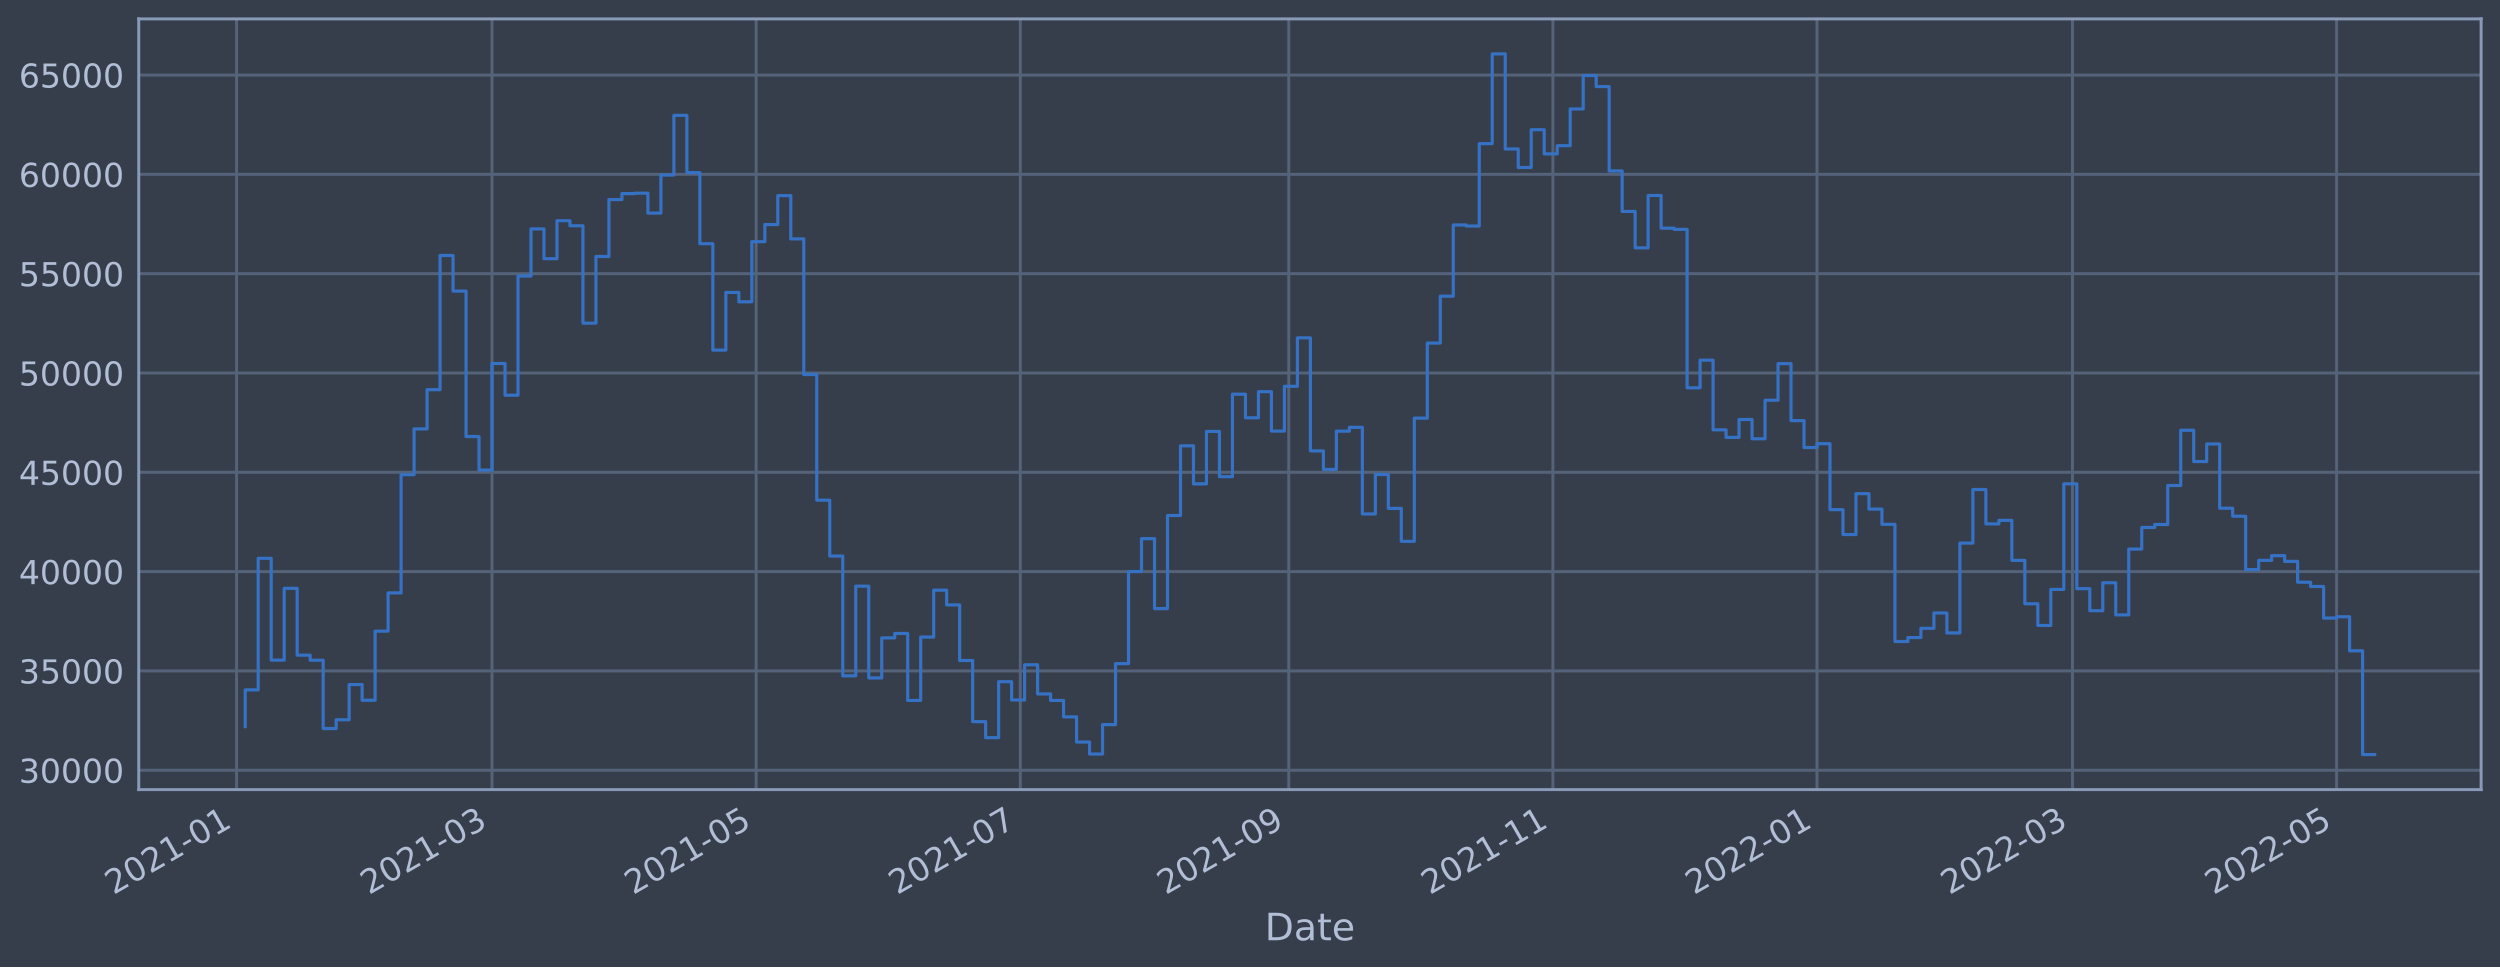
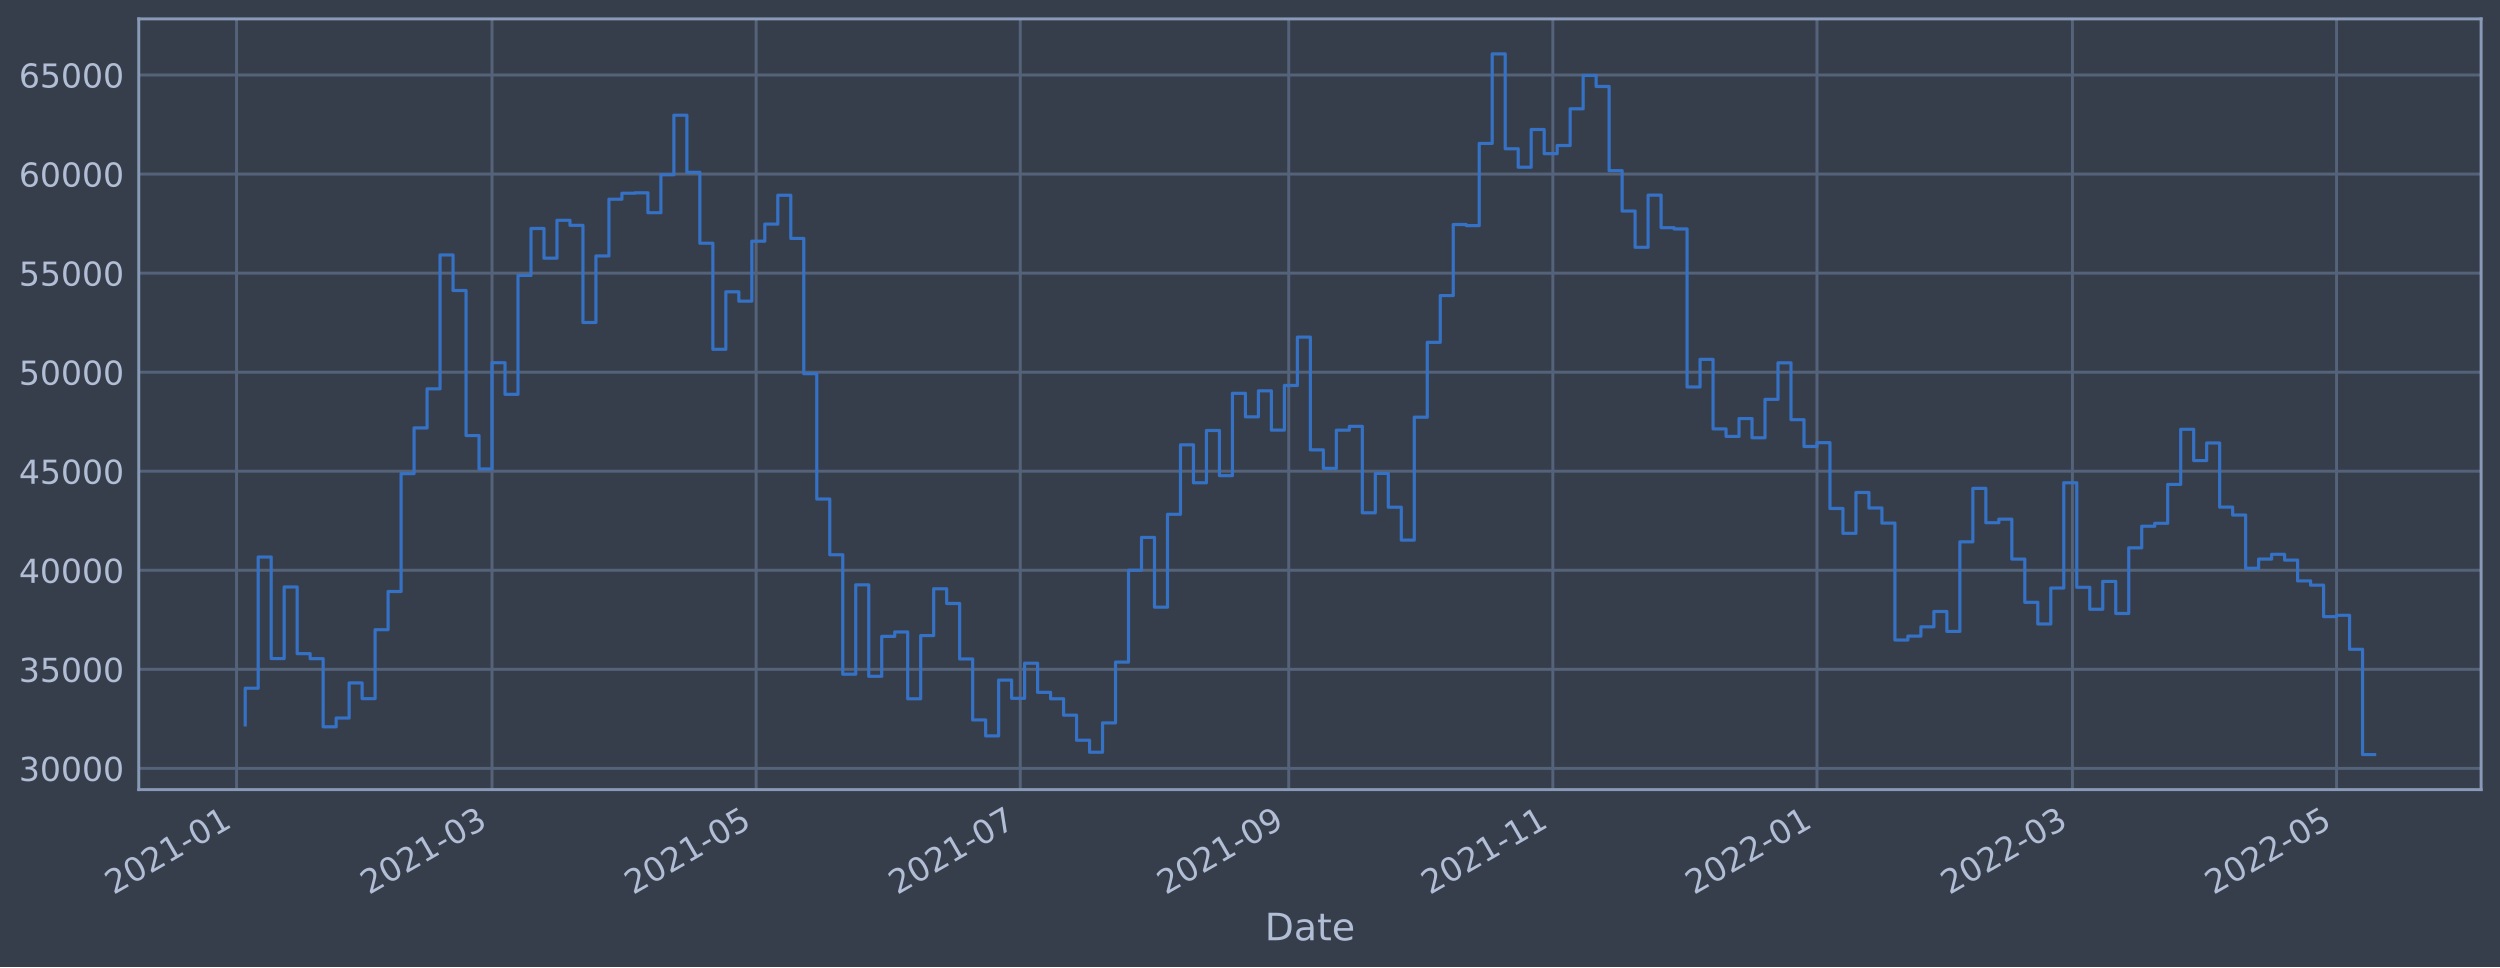
<svg xmlns="http://www.w3.org/2000/svg" xmlns:xlink="http://www.w3.org/1999/xlink" width="952.884pt" height="368.58pt" viewBox="0 0 952.884 368.58" version="1.1">
  <defs>
    <style type="text/css">*{stroke-linejoin: round; stroke-linecap: butt}</style>
  </defs>
  <g id="figure_1">
    <g id="patch_1">
      <path d="M 0 368.58  L 952.884 368.58  L 952.884 0  L 0 0  z " style="fill: #373e4b" />
    </g>
    <g id="axes_1">
      <g id="patch_2">
        <path d="M 52.884 300.96  L 945.684 300.96  L 945.684 7.2  L 52.884 7.2  z " style="fill: #373e4b" />
      </g>
      <g id="matplotlib.axis_1">
        <g id="xtick_1">
          <g id="line2d_1">
-             <path d="M 90.165 300.96  L 90.165 7.2  " clip-path="url(#pf204c4d638)" style="fill: none; stroke: #546379; stroke-width: 1.12; stroke-linecap: square" />
+             <path d="M 90.165 300.96  L 90.165 7.2  " clip-path="url(#p620256f75c)" style="fill: none; stroke: #546379; stroke-width: 1.12; stroke-linecap: square" />
          </g>
          <g id="line2d_2" />
          <g id="text_1">
-             <g style="fill: #b1bed6" transform="translate(43.26152 341.1745)rotate(-30)scale(0.126 -0.126)">
+             <g style="fill: #b1bed6" transform="translate(43.26158 341.1745)rotate(-30)scale(0.126 -0.126)">
              <defs>
                <path id="DejaVuSans-32" d="M 1228 531  L 3431 531  L 3431 0  L 469 0  L 469 531  Q 828 903 1448 1529  Q 2069 2156 2228 2338  Q 2531 2678 2651 2914  Q 2772 3150 2772 3378  Q 2772 3750 2511 3984  Q 2250 4219 1831 4219  Q 1534 4219 1204 4116  Q 875 4013 500 3803  L 500 4441  Q 881 4594 1212 4672  Q 1544 4750 1819 4750  Q 2544 4750 2975 4387  Q 3406 4025 3406 3419  Q 3406 3131 3298 2873  Q 3191 2616 2906 2266  Q 2828 2175 2409 1742  Q 1991 1309 1228 531  z " transform="scale(0.015625)" />
                <path id="DejaVuSans-30" d="M 2034 4250  Q 1547 4250 1301 3770  Q 1056 3291 1056 2328  Q 1056 1369 1301 889  Q 1547 409 2034 409  Q 2525 409 2770 889  Q 3016 1369 3016 2328  Q 3016 3291 2770 3770  Q 2525 4250 2034 4250  z M 2034 4750  Q 2819 4750 3233 4129  Q 3647 3509 3647 2328  Q 3647 1150 3233 529  Q 2819 -91 2034 -91  Q 1250 -91 836 529  Q 422 1150 422 2328  Q 422 3509 836 4129  Q 1250 4750 2034 4750  z " transform="scale(0.015625)" />
                <path id="DejaVuSans-31" d="M 794 531  L 1825 531  L 1825 4091  L 703 3866  L 703 4441  L 1819 4666  L 2450 4666  L 2450 531  L 3481 531  L 3481 0  L 794 0  L 794 531  z " transform="scale(0.015625)" />
                <path id="DejaVuSans-2d" d="M 313 2009  L 1997 2009  L 1997 1497  L 313 1497  L 313 2009  z " transform="scale(0.015625)" />
              </defs>
              <use xlink:href="#DejaVuSans-32" />
              <use xlink:href="#DejaVuSans-30" x="63.623" />
              <use xlink:href="#DejaVuSans-32" x="127.246" />
              <use xlink:href="#DejaVuSans-31" x="190.869" />
              <use xlink:href="#DejaVuSans-2d" x="254.492" />
              <use xlink:href="#DejaVuSans-30" x="290.576" />
              <use xlink:href="#DejaVuSans-31" x="354.199" />
            </g>
          </g>
        </g>
        <g id="xtick_2">
          <g id="line2d_3">
-             <path d="M 187.538 300.96  L 187.538 7.2  " clip-path="url(#pf204c4d638)" style="fill: none; stroke: #546379; stroke-width: 1.12; stroke-linecap: square" />
+             <path d="M 187.536 300.96  L 187.536 7.2  " clip-path="url(#p620256f75c)" style="fill: none; stroke: #546379; stroke-width: 1.12; stroke-linecap: square" />
          </g>
          <g id="line2d_4" />
          <g id="text_2">
-             <g style="fill: #b1bed6" transform="translate(140.6344 341.1745)rotate(-30)scale(0.126 -0.126)">
+             <g style="fill: #b1bed6" transform="translate(140.6326 341.1745)rotate(-30)scale(0.126 -0.126)">
              <defs>
                <path id="DejaVuSans-33" d="M 2597 2516  Q 3050 2419 3304 2112  Q 3559 1806 3559 1356  Q 3559 666 3084 287  Q 2609 -91 1734 -91  Q 1441 -91 1130 -33  Q 819 25 488 141  L 488 750  Q 750 597 1062 519  Q 1375 441 1716 441  Q 2309 441 2620 675  Q 2931 909 2931 1356  Q 2931 1769 2642 2001  Q 2353 2234 1838 2234  L 1294 2234  L 1294 2753  L 1863 2753  Q 2328 2753 2575 2939  Q 2822 3125 2822 3475  Q 2822 3834 2567 4026  Q 2313 4219 1838 4219  Q 1578 4219 1281 4162  Q 984 4106 628 3988  L 628 4550  Q 988 4650 1302 4700  Q 1616 4750 1894 4750  Q 2613 4750 3031 4423  Q 3450 4097 3450 3541  Q 3450 3153 3228 2886  Q 3006 2619 2597 2516  z " transform="scale(0.015625)" />
              </defs>
              <use xlink:href="#DejaVuSans-32" />
              <use xlink:href="#DejaVuSans-30" x="63.623" />
              <use xlink:href="#DejaVuSans-32" x="127.246" />
              <use xlink:href="#DejaVuSans-31" x="190.869" />
              <use xlink:href="#DejaVuSans-2d" x="254.492" />
              <use xlink:href="#DejaVuSans-30" x="290.576" />
              <use xlink:href="#DejaVuSans-33" x="354.199" />
            </g>
          </g>
        </g>
        <g id="xtick_3">
          <g id="line2d_5">
-             <path d="M 288.211 300.96  L 288.211 7.2  " clip-path="url(#pf204c4d638)" style="fill: none; stroke: #546379; stroke-width: 1.12; stroke-linecap: square" />
+             <path d="M 288.208 300.96  L 288.208 7.2  " clip-path="url(#p620256f75c)" style="fill: none; stroke: #546379; stroke-width: 1.12; stroke-linecap: square" />
          </g>
          <g id="line2d_6" />
          <g id="text_3">
-             <g style="fill: #b1bed6" transform="translate(241.308 341.1745)rotate(-30)scale(0.126 -0.126)">
+             <g style="fill: #b1bed6" transform="translate(241.3044 341.1745)rotate(-30)scale(0.126 -0.126)">
              <defs>
                <path id="DejaVuSans-35" d="M 691 4666  L 3169 4666  L 3169 4134  L 1269 4134  L 1269 2991  Q 1406 3038 1543 3061  Q 1681 3084 1819 3084  Q 2600 3084 3056 2656  Q 3513 2228 3513 1497  Q 3513 744 3044 326  Q 2575 -91 1722 -91  Q 1428 -91 1123 -41  Q 819 9 494 109  L 494 744  Q 775 591 1075 516  Q 1375 441 1709 441  Q 2250 441 2565 725  Q 2881 1009 2881 1497  Q 2881 1984 2565 2268  Q 2250 2553 1709 2553  Q 1456 2553 1204 2497  Q 953 2441 691 2322  L 691 4666  z " transform="scale(0.015625)" />
              </defs>
              <use xlink:href="#DejaVuSans-32" />
              <use xlink:href="#DejaVuSans-30" x="63.623" />
              <use xlink:href="#DejaVuSans-32" x="127.246" />
              <use xlink:href="#DejaVuSans-31" x="190.869" />
              <use xlink:href="#DejaVuSans-2d" x="254.492" />
              <use xlink:href="#DejaVuSans-30" x="290.576" />
              <use xlink:href="#DejaVuSans-35" x="354.199" />
            </g>
          </g>
        </g>
        <g id="xtick_4">
          <g id="line2d_7">
-             <path d="M 388.885 300.96  L 388.885 7.2  " clip-path="url(#pf204c4d638)" style="fill: none; stroke: #546379; stroke-width: 1.12; stroke-linecap: square" />
+             <path d="M 388.879 300.96  L 388.879 7.2  " clip-path="url(#p620256f75c)" style="fill: none; stroke: #546379; stroke-width: 1.12; stroke-linecap: square" />
          </g>
          <g id="line2d_8" />
          <g id="text_4">
-             <g style="fill: #b1bed6" transform="translate(341.9816 341.1745)rotate(-30)scale(0.126 -0.126)">
+             <g style="fill: #b1bed6" transform="translate(341.9762 341.1745)rotate(-30)scale(0.126 -0.126)">
              <defs>
                <path id="DejaVuSans-37" d="M 525 4666  L 3525 4666  L 3525 4397  L 1831 0  L 1172 0  L 2766 4134  L 525 4134  L 525 4666  z " transform="scale(0.015625)" />
              </defs>
              <use xlink:href="#DejaVuSans-32" />
              <use xlink:href="#DejaVuSans-30" x="63.623" />
              <use xlink:href="#DejaVuSans-32" x="127.246" />
              <use xlink:href="#DejaVuSans-31" x="190.869" />
              <use xlink:href="#DejaVuSans-2d" x="254.492" />
              <use xlink:href="#DejaVuSans-30" x="290.576" />
              <use xlink:href="#DejaVuSans-37" x="354.199" />
            </g>
          </g>
        </g>
        <g id="xtick_5">
          <g id="line2d_9">
-             <path d="M 491.209 300.96  L 491.209 7.2  " clip-path="url(#pf204c4d638)" style="fill: none; stroke: #546379; stroke-width: 1.12; stroke-linecap: square" />
+             <path d="M 491.202 300.96  L 491.202 7.2  " clip-path="url(#p620256f75c)" style="fill: none; stroke: #546379; stroke-width: 1.12; stroke-linecap: square" />
          </g>
          <g id="line2d_10" />
          <g id="text_5">
-             <g style="fill: #b1bed6" transform="translate(444.3056 341.1745)rotate(-30)scale(0.126 -0.126)">
+             <g style="fill: #b1bed6" transform="translate(444.2983 341.1745)rotate(-30)scale(0.126 -0.126)">
              <defs>
                <path id="DejaVuSans-39" d="M 703 97  L 703 672  Q 941 559 1184 500  Q 1428 441 1663 441  Q 2288 441 2617 861  Q 2947 1281 2994 2138  Q 2813 1869 2534 1725  Q 2256 1581 1919 1581  Q 1219 1581 811 2004  Q 403 2428 403 3163  Q 403 3881 828 4315  Q 1253 4750 1959 4750  Q 2769 4750 3195 4129  Q 3622 3509 3622 2328  Q 3622 1225 3098 567  Q 2575 -91 1691 -91  Q 1453 -91 1209 -44  Q 966 3 703 97  z M 1959 2075  Q 2384 2075 2632 2365  Q 2881 2656 2881 3163  Q 2881 3666 2632 3958  Q 2384 4250 1959 4250  Q 1534 4250 1286 3958  Q 1038 3666 1038 3163  Q 1038 2656 1286 2365  Q 1534 2075 1959 2075  z " transform="scale(0.015625)" />
              </defs>
              <use xlink:href="#DejaVuSans-32" />
              <use xlink:href="#DejaVuSans-30" x="63.623" />
              <use xlink:href="#DejaVuSans-32" x="127.246" />
              <use xlink:href="#DejaVuSans-31" x="190.869" />
              <use xlink:href="#DejaVuSans-2d" x="254.492" />
              <use xlink:href="#DejaVuSans-30" x="290.576" />
              <use xlink:href="#DejaVuSans-39" x="354.199" />
            </g>
          </g>
        </g>
        <g id="xtick_6">
          <g id="line2d_11">
-             <path d="M 591.883 300.96  L 591.883 7.2  " clip-path="url(#pf204c4d638)" style="fill: none; stroke: #546379; stroke-width: 1.12; stroke-linecap: square" />
+             <path d="M 591.873 300.96  L 591.873 7.2  " clip-path="url(#p620256f75c)" style="fill: none; stroke: #546379; stroke-width: 1.12; stroke-linecap: square" />
          </g>
          <g id="line2d_12" />
          <g id="text_6">
-             <g style="fill: #b1bed6" transform="translate(544.9792 341.1745)rotate(-30)scale(0.126 -0.126)">
+             <g style="fill: #b1bed6" transform="translate(544.9701 341.1745)rotate(-30)scale(0.126 -0.126)">
              <use xlink:href="#DejaVuSans-32" />
              <use xlink:href="#DejaVuSans-30" x="63.623" />
              <use xlink:href="#DejaVuSans-32" x="127.246" />
              <use xlink:href="#DejaVuSans-31" x="190.869" />
              <use xlink:href="#DejaVuSans-2d" x="254.492" />
              <use xlink:href="#DejaVuSans-31" x="290.576" />
              <use xlink:href="#DejaVuSans-31" x="354.199" />
            </g>
          </g>
        </g>
        <g id="xtick_7">
          <g id="line2d_13">
-             <path d="M 692.556 300.96  L 692.556 7.2  " clip-path="url(#pf204c4d638)" style="fill: none; stroke: #546379; stroke-width: 1.12; stroke-linecap: square" />
+             <path d="M 692.545 300.96  L 692.545 7.2  " clip-path="url(#p620256f75c)" style="fill: none; stroke: #546379; stroke-width: 1.12; stroke-linecap: square" />
          </g>
          <g id="line2d_14" />
          <g id="text_7">
-             <g style="fill: #b1bed6" transform="translate(645.6529 341.1745)rotate(-30)scale(0.126 -0.126)">
+             <g style="fill: #b1bed6" transform="translate(645.6419 341.1745)rotate(-30)scale(0.126 -0.126)">
              <use xlink:href="#DejaVuSans-32" />
              <use xlink:href="#DejaVuSans-30" x="63.623" />
              <use xlink:href="#DejaVuSans-32" x="127.246" />
              <use xlink:href="#DejaVuSans-32" x="190.869" />
              <use xlink:href="#DejaVuSans-2d" x="254.492" />
              <use xlink:href="#DejaVuSans-30" x="290.576" />
              <use xlink:href="#DejaVuSans-31" x="354.199" />
            </g>
          </g>
        </g>
        <g id="xtick_8">
          <g id="line2d_15">
-             <path d="M 789.929 300.96  L 789.929 7.2  " clip-path="url(#pf204c4d638)" style="fill: none; stroke: #546379; stroke-width: 1.12; stroke-linecap: square" />
+             <path d="M 789.916 300.96  L 789.916 7.2  " clip-path="url(#p620256f75c)" style="fill: none; stroke: #546379; stroke-width: 1.12; stroke-linecap: square" />
          </g>
          <g id="line2d_16" />
          <g id="text_8">
-             <g style="fill: #b1bed6" transform="translate(743.0257 341.1745)rotate(-30)scale(0.126 -0.126)">
+             <g style="fill: #b1bed6" transform="translate(743.0129 341.1745)rotate(-30)scale(0.126 -0.126)">
              <use xlink:href="#DejaVuSans-32" />
              <use xlink:href="#DejaVuSans-30" x="63.623" />
              <use xlink:href="#DejaVuSans-32" x="127.246" />
              <use xlink:href="#DejaVuSans-32" x="190.869" />
              <use xlink:href="#DejaVuSans-2d" x="254.492" />
              <use xlink:href="#DejaVuSans-30" x="290.576" />
              <use xlink:href="#DejaVuSans-33" x="354.199" />
            </g>
          </g>
        </g>
        <g id="xtick_9">
          <g id="line2d_17">
-             <path d="M 890.603 300.96  L 890.603 7.2  " clip-path="url(#pf204c4d638)" style="fill: none; stroke: #546379; stroke-width: 1.12; stroke-linecap: square" />
+             <path d="M 890.588 300.96  L 890.588 7.2  " clip-path="url(#p620256f75c)" style="fill: none; stroke: #546379; stroke-width: 1.12; stroke-linecap: square" />
          </g>
          <g id="line2d_18" />
          <g id="text_9">
-             <g style="fill: #b1bed6" transform="translate(843.6993 341.1745)rotate(-30)scale(0.126 -0.126)">
+             <g style="fill: #b1bed6" transform="translate(843.6847 341.1745)rotate(-30)scale(0.126 -0.126)">
              <use xlink:href="#DejaVuSans-32" />
              <use xlink:href="#DejaVuSans-30" x="63.623" />
              <use xlink:href="#DejaVuSans-32" x="127.246" />
              <use xlink:href="#DejaVuSans-32" x="190.869" />
              <use xlink:href="#DejaVuSans-2d" x="254.492" />
              <use xlink:href="#DejaVuSans-30" x="290.576" />
              <use xlink:href="#DejaVuSans-35" x="354.199" />
            </g>
          </g>
        </g>
        <g id="text_10">
          <g style="fill: #b1bed6" transform="translate(482.0746 358.3856)scale(0.144 -0.144)">
            <defs>
              <path id="DejaVuSans-44" d="M 1259 4147  L 1259 519  L 2022 519  Q 2988 519 3436 956  Q 3884 1394 3884 2338  Q 3884 3275 3436 3711  Q 2988 4147 2022 4147  L 1259 4147  z M 628 4666  L 1925 4666  Q 3281 4666 3915 4102  Q 4550 3538 4550 2338  Q 4550 1131 3912 565  Q 3275 0 1925 0  L 628 0  L 628 4666  z " transform="scale(0.015625)" />
              <path id="DejaVuSans-61" d="M 2194 1759  Q 1497 1759 1228 1600  Q 959 1441 959 1056  Q 959 750 1161 570  Q 1363 391 1709 391  Q 2188 391 2477 730  Q 2766 1069 2766 1631  L 2766 1759  L 2194 1759  z M 3341 1997  L 3341 0  L 2766 0  L 2766 531  Q 2569 213 2275 61  Q 1981 -91 1556 -91  Q 1019 -91 701 211  Q 384 513 384 1019  Q 384 1609 779 1909  Q 1175 2209 1959 2209  L 2766 2209  L 2766 2266  Q 2766 2663 2505 2880  Q 2244 3097 1772 3097  Q 1472 3097 1187 3025  Q 903 2953 641 2809  L 641 3341  Q 956 3463 1253 3523  Q 1550 3584 1831 3584  Q 2591 3584 2966 3190  Q 3341 2797 3341 1997  z " transform="scale(0.015625)" />
              <path id="DejaVuSans-74" d="M 1172 4494  L 1172 3500  L 2356 3500  L 2356 3053  L 1172 3053  L 1172 1153  Q 1172 725 1289 603  Q 1406 481 1766 481  L 2356 481  L 2356 0  L 1766 0  Q 1100 0 847 248  Q 594 497 594 1153  L 594 3053  L 172 3053  L 172 3500  L 594 3500  L 594 4494  L 1172 4494  z " transform="scale(0.015625)" />
              <path id="DejaVuSans-65" d="M 3597 1894  L 3597 1613  L 953 1613  Q 991 1019 1311 708  Q 1631 397 2203 397  Q 2534 397 2845 478  Q 3156 559 3463 722  L 3463 178  Q 3153 47 2828 -22  Q 2503 -91 2169 -91  Q 1331 -91 842 396  Q 353 884 353 1716  Q 353 2575 817 3079  Q 1281 3584 2069 3584  Q 2775 3584 3186 3129  Q 3597 2675 3597 1894  z M 3022 2063  Q 3016 2534 2758 2815  Q 2500 3097 2075 3097  Q 1594 3097 1305 2825  Q 1016 2553 972 2059  L 3022 2063  z " transform="scale(0.015625)" />
            </defs>
            <use xlink:href="#DejaVuSans-44" />
            <use xlink:href="#DejaVuSans-61" x="77.002" />
            <use xlink:href="#DejaVuSans-74" x="138.281" />
            <use xlink:href="#DejaVuSans-65" x="177.49" />
          </g>
        </g>
      </g>
      <g id="matplotlib.axis_2">
        <g id="ytick_1">
          <g id="line2d_19">
-             <path d="M 52.884 293.58  L 945.684 293.58  " clip-path="url(#pf204c4d638)" style="fill: none; stroke: #546379; stroke-width: 1.12; stroke-linecap: square" />
+             <path d="M 52.884 292.88  L 945.684 292.88  " clip-path="url(#p620256f75c)" style="fill: none; stroke: #546379; stroke-width: 1.12; stroke-linecap: square" />
          </g>
          <g id="line2d_20" />
          <g id="text_11">
-             <g style="fill: #b1bed6" transform="translate(7.2 298.3668)scale(0.126 -0.126)">
+             <g style="fill: #b1bed6" transform="translate(7.2 297.6668)scale(0.126 -0.126)">
              <use xlink:href="#DejaVuSans-33" />
              <use xlink:href="#DejaVuSans-30" x="63.623" />
              <use xlink:href="#DejaVuSans-30" x="127.246" />
              <use xlink:href="#DejaVuSans-30" x="190.869" />
              <use xlink:href="#DejaVuSans-30" x="254.492" />
            </g>
          </g>
        </g>
        <g id="ytick_2">
          <g id="line2d_21">
-             <path d="M 52.884 255.726  L 945.684 255.726  " clip-path="url(#pf204c4d638)" style="fill: none; stroke: #546379; stroke-width: 1.12; stroke-linecap: square" />
+             <path d="M 52.884 255.123  L 945.684 255.123  " clip-path="url(#p620256f75c)" style="fill: none; stroke: #546379; stroke-width: 1.12; stroke-linecap: square" />
          </g>
          <g id="line2d_22" />
          <g id="text_12">
-             <g style="fill: #b1bed6" transform="translate(7.2 260.5132)scale(0.126 -0.126)">
+             <g style="fill: #b1bed6" transform="translate(7.2 259.9103)scale(0.126 -0.126)">
              <use xlink:href="#DejaVuSans-33" />
              <use xlink:href="#DejaVuSans-35" x="63.623" />
              <use xlink:href="#DejaVuSans-30" x="127.246" />
              <use xlink:href="#DejaVuSans-30" x="190.869" />
              <use xlink:href="#DejaVuSans-30" x="254.492" />
            </g>
          </g>
        </g>
        <g id="ytick_3">
          <g id="line2d_23">
-             <path d="M 52.884 217.873  L 945.684 217.873  " clip-path="url(#pf204c4d638)" style="fill: none; stroke: #546379; stroke-width: 1.12; stroke-linecap: square" />
+             <path d="M 52.884 217.367  L 945.684 217.367  " clip-path="url(#p620256f75c)" style="fill: none; stroke: #546379; stroke-width: 1.12; stroke-linecap: square" />
          </g>
          <g id="line2d_24" />
          <g id="text_13">
-             <g style="fill: #b1bed6" transform="translate(7.2 222.6596)scale(0.126 -0.126)">
+             <g style="fill: #b1bed6" transform="translate(7.2 222.1537)scale(0.126 -0.126)">
              <defs>
                <path id="DejaVuSans-34" d="M 2419 4116  L 825 1625  L 2419 1625  L 2419 4116  z M 2253 4666  L 3047 4666  L 3047 1625  L 3713 1625  L 3713 1100  L 3047 1100  L 3047 0  L 2419 0  L 2419 1100  L 313 1100  L 313 1709  L 2253 4666  z " transform="scale(0.015625)" />
              </defs>
              <use xlink:href="#DejaVuSans-34" />
              <use xlink:href="#DejaVuSans-30" x="63.623" />
              <use xlink:href="#DejaVuSans-30" x="127.246" />
              <use xlink:href="#DejaVuSans-30" x="190.869" />
              <use xlink:href="#DejaVuSans-30" x="254.492" />
            </g>
          </g>
        </g>
        <g id="ytick_4">
          <g id="line2d_25">
-             <path d="M 52.884 180.019  L 945.684 180.019  " clip-path="url(#pf204c4d638)" style="fill: none; stroke: #546379; stroke-width: 1.12; stroke-linecap: square" />
+             <path d="M 52.884 179.61  L 945.684 179.61  " clip-path="url(#p620256f75c)" style="fill: none; stroke: #546379; stroke-width: 1.12; stroke-linecap: square" />
          </g>
          <g id="line2d_26" />
          <g id="text_14">
-             <g style="fill: #b1bed6" transform="translate(7.2 184.806)scale(0.126 -0.126)">
+             <g style="fill: #b1bed6" transform="translate(7.2 184.3972)scale(0.126 -0.126)">
              <use xlink:href="#DejaVuSans-34" />
              <use xlink:href="#DejaVuSans-35" x="63.623" />
              <use xlink:href="#DejaVuSans-30" x="127.246" />
              <use xlink:href="#DejaVuSans-30" x="190.869" />
              <use xlink:href="#DejaVuSans-30" x="254.492" />
            </g>
          </g>
        </g>
        <g id="ytick_5">
          <g id="line2d_27">
-             <path d="M 52.884 142.165  L 945.684 142.165  " clip-path="url(#pf204c4d638)" style="fill: none; stroke: #546379; stroke-width: 1.12; stroke-linecap: square" />
+             <path d="M 52.884 141.854  L 945.684 141.854  " clip-path="url(#p620256f75c)" style="fill: none; stroke: #546379; stroke-width: 1.12; stroke-linecap: square" />
          </g>
          <g id="line2d_28" />
          <g id="text_15">
-             <g style="fill: #b1bed6" transform="translate(7.2 146.9524)scale(0.126 -0.126)">
+             <g style="fill: #b1bed6" transform="translate(7.2 146.6407)scale(0.126 -0.126)">
              <use xlink:href="#DejaVuSans-35" />
              <use xlink:href="#DejaVuSans-30" x="63.623" />
              <use xlink:href="#DejaVuSans-30" x="127.246" />
              <use xlink:href="#DejaVuSans-30" x="190.869" />
              <use xlink:href="#DejaVuSans-30" x="254.492" />
            </g>
          </g>
        </g>
        <g id="ytick_6">
          <g id="line2d_29">
-             <path d="M 52.884 104.312  L 945.684 104.312  " clip-path="url(#pf204c4d638)" style="fill: none; stroke: #546379; stroke-width: 1.12; stroke-linecap: square" />
+             <path d="M 52.884 104.097  L 945.684 104.097  " clip-path="url(#p620256f75c)" style="fill: none; stroke: #546379; stroke-width: 1.12; stroke-linecap: square" />
          </g>
          <g id="line2d_30" />
          <g id="text_16">
-             <g style="fill: #b1bed6" transform="translate(7.2 109.0988)scale(0.126 -0.126)">
+             <g style="fill: #b1bed6" transform="translate(7.2 108.8841)scale(0.126 -0.126)">
              <use xlink:href="#DejaVuSans-35" />
              <use xlink:href="#DejaVuSans-35" x="63.623" />
              <use xlink:href="#DejaVuSans-30" x="127.246" />
              <use xlink:href="#DejaVuSans-30" x="190.869" />
              <use xlink:href="#DejaVuSans-30" x="254.492" />
            </g>
          </g>
        </g>
        <g id="ytick_7">
          <g id="line2d_31">
-             <path d="M 52.884 66.458  L 945.684 66.458  " clip-path="url(#pf204c4d638)" style="fill: none; stroke: #546379; stroke-width: 1.12; stroke-linecap: square" />
+             <path d="M 52.884 66.341  L 945.684 66.341  " clip-path="url(#p620256f75c)" style="fill: none; stroke: #546379; stroke-width: 1.12; stroke-linecap: square" />
          </g>
          <g id="line2d_32" />
          <g id="text_17">
-             <g style="fill: #b1bed6" transform="translate(7.2 71.24524)scale(0.126 -0.126)">
+             <g style="fill: #b1bed6" transform="translate(7.2 71.12756)scale(0.126 -0.126)">
              <defs>
                <path id="DejaVuSans-36" d="M 2113 2584  Q 1688 2584 1439 2293  Q 1191 2003 1191 1497  Q 1191 994 1439 701  Q 1688 409 2113 409  Q 2538 409 2786 701  Q 3034 994 3034 1497  Q 3034 2003 2786 2293  Q 2538 2584 2113 2584  z M 3366 4563  L 3366 3988  Q 3128 4100 2886 4159  Q 2644 4219 2406 4219  Q 1781 4219 1451 3797  Q 1122 3375 1075 2522  Q 1259 2794 1537 2939  Q 1816 3084 2150 3084  Q 2853 3084 3261 2657  Q 3669 2231 3669 1497  Q 3669 778 3244 343  Q 2819 -91 2113 -91  Q 1303 -91 875 529  Q 447 1150 447 2328  Q 447 3434 972 4092  Q 1497 4750 2381 4750  Q 2619 4750 2861 4703  Q 3103 4656 3366 4563  z " transform="scale(0.015625)" />
              </defs>
              <use xlink:href="#DejaVuSans-36" />
              <use xlink:href="#DejaVuSans-30" x="63.623" />
              <use xlink:href="#DejaVuSans-30" x="127.246" />
              <use xlink:href="#DejaVuSans-30" x="190.869" />
              <use xlink:href="#DejaVuSans-30" x="254.492" />
            </g>
          </g>
        </g>
        <g id="ytick_8">
          <g id="line2d_33">
-             <path d="M 52.884 28.605  L 945.684 28.605  " clip-path="url(#pf204c4d638)" style="fill: none; stroke: #546379; stroke-width: 1.12; stroke-linecap: square" />
+             <path d="M 52.884 28.584  L 945.684 28.584  " clip-path="url(#p620256f75c)" style="fill: none; stroke: #546379; stroke-width: 1.12; stroke-linecap: square" />
          </g>
          <g id="line2d_34" />
          <g id="text_18">
-             <g style="fill: #b1bed6" transform="translate(7.2 33.39166)scale(0.126 -0.126)">
+             <g style="fill: #b1bed6" transform="translate(7.2 33.37101)scale(0.126 -0.126)">
              <use xlink:href="#DejaVuSans-36" />
              <use xlink:href="#DejaVuSans-35" x="63.623" />
              <use xlink:href="#DejaVuSans-30" x="127.246" />
              <use xlink:href="#DejaVuSans-30" x="190.869" />
              <use xlink:href="#DejaVuSans-30" x="254.492" />
            </g>
          </g>
        </g>
      </g>
      <g id="line2d_35">
-         <path d="M 93.466 276.959  L 93.466 262.944  L 98.417 262.944  L 98.417 212.798  L 103.368 212.798  L 103.368 251.601  L 108.319 251.601  L 108.319 224.244  L 113.27 224.244  L 113.27 249.722  L 118.221 249.722  L 118.221 251.646  L 123.173 251.646  L 123.173 277.683  L 128.124 277.683  L 128.124 274.336  L 133.075 274.336  L 133.075 260.918  L 138.026 260.918  L 138.026 266.909  L 142.977 266.909  L 142.977 240.569  L 147.928 240.569  L 147.928 225.988  L 152.88 225.988  L 152.88 180.941  L 157.831 180.941  L 157.831 163.476  L 162.782 163.476  L 162.782 148.524  L 167.733 148.524  L 167.733 97.373  L 172.684 97.373  L 172.684 110.948  L 177.635 110.948  L 177.635 166.389  L 182.586 166.389  L 182.586 179.157  L 187.538 179.157  L 187.538 138.549  L 192.489 138.549  L 192.489 150.633  L 197.44 150.633  L 197.44 105.209  L 202.391 105.209  L 202.391 87.253  L 207.342 87.253  L 207.342 98.598  L 212.293 98.598  L 212.293 84.129  L 217.245 84.129  L 217.245 86.058  L 222.196 86.058  L 222.196 123.176  L 227.147 123.176  L 227.147 97.771  L 232.098 97.771  L 232.098 76.072  L 237.049 76.072  L 237.049 73.792  L 242 73.792  L 242 73.619  L 246.952 73.619  L 246.952 81.232  L 251.903 81.232  L 251.903 66.724  L 256.854 66.724  L 256.854 43.98  L 261.805 43.98  L 261.805 65.799  L 266.756 65.799  L 266.756 92.896  L 271.707 92.896  L 271.707 133.435  L 276.659 133.435  L 276.659 111.454  L 281.61 111.454  L 281.61 115.031  L 286.561 115.031  L 286.561 92.119  L 291.512 92.119  L 291.512 85.588  L 296.463 85.588  L 296.463 74.568  L 301.414 74.568  L 301.414 91.063  L 306.366 91.063  L 306.366 142.752  L 311.317 142.752  L 311.317 190.646  L 316.268 190.646  L 316.268 211.935  L 321.219 211.935  L 321.219 257.584  L 326.17 257.584  L 326.17 223.429  L 331.121 223.429  L 331.121 258.394  L 336.072 258.394  L 336.072 243.139  L 341.024 243.139  L 341.024 241.451  L 345.975 241.451  L 345.975 266.97  L 350.926 266.97  L 350.926 242.821  L 355.877 242.821  L 355.877 224.937  L 360.828 224.937  L 360.828 230.554  L 365.779 230.554  L 365.779 251.758  L 370.731 251.758  L 370.731 275.05  L 375.682 275.05  L 375.682 281.159  L 380.633 281.159  L 380.633 259.84  L 385.584 259.84  L 385.584 266.803  L 390.535 266.803  L 390.535 253.385  L 395.486 253.385  L 395.486 264.515  L 400.438 264.515  L 400.438 266.964  L 405.389 266.964  L 405.389 273.241  L 410.34 273.241  L 410.34 282.82  L 415.291 282.82  L 415.291 287.402  L 420.242 287.402  L 420.242 276.183  L 425.193 276.183  L 425.193 252.961  L 430.145 252.961  L 430.145 217.853  L 435.096 217.853  L 435.096 205.312  L 440.047 205.312  L 440.047 231.969  L 444.998 231.969  L 444.998 196.478  L 449.949 196.478  L 449.949 169.924  L 454.9 169.924  L 454.9 184.427  L 459.852 184.427  L 459.852 164.45  L 464.803 164.45  L 464.803 181.701  L 469.754 181.701  L 469.754 150.251  L 474.705 150.251  L 474.705 159.241  L 479.656 159.241  L 479.656 149.306  L 484.607 149.306  L 484.607 164.311  L 489.558 164.311  L 489.558 147.245  L 494.51 147.245  L 494.51 128.772  L 499.461 128.772  L 499.461 171.855  L 504.412 171.855  L 504.412 178.923  L 509.363 178.923  L 509.363 164.332  L 514.314 164.332  L 514.314 162.882  L 519.265 162.882  L 519.265 195.906  L 524.217 195.906  L 524.217 180.86  L 529.168 180.86  L 529.168 193.778  L 534.119 193.778  L 534.119 206.347  L 539.07 206.347  L 539.07 159.373  L 544.021 159.373  L 544.021 130.765  L 548.972 130.765  L 548.972 112.887  L 553.924 112.887  L 553.924 85.748  L 558.875 85.748  L 558.875 86.159  L 563.826 86.159  L 563.826 54.752  L 568.777 54.752  L 568.777 20.553  L 573.728 20.553  L 573.728 56.788  L 578.679 56.788  L 578.679 63.845  L 583.631 63.845  L 583.631 49.43  L 588.582 49.43  L 588.582 58.664  L 593.533 58.664  L 593.533 55.543  L 598.484 55.543  L 598.484 41.526  L 603.435 41.526  L 603.435 28.781  L 608.386 28.781  L 608.386 32.989  L 613.338 32.989  L 613.338 65.154  L 618.289 65.154  L 618.289 80.593  L 623.24 80.593  L 623.24 94.458  L 628.191 94.458  L 628.191 74.518  L 633.142 74.518  L 633.142 86.958  L 638.093 86.958  L 638.093 87.431  L 643.045 87.431  L 643.045 147.814  L 647.996 147.814  L 647.996 137.279  L 652.947 137.279  L 652.947 163.837  L 657.898 163.837  L 657.898 166.717  L 662.849 166.717  L 662.849 159.893  L 667.8 159.893  L 667.8 167.23  L 672.751 167.23  L 672.751 152.55  L 677.703 152.55  L 677.703 138.6  L 682.654 138.6  L 682.654 160.326  L 687.605 160.326  L 687.605 170.559  L 692.556 170.559  L 692.556 169.102  L 697.507 169.102  L 697.507 194.247  L 702.458 194.247  L 702.458 203.757  L 707.41 203.757  L 707.41 188.15  L 712.361 188.15  L 712.361 194.051  L 717.312 194.051  L 717.312 199.843  L 722.263 199.843  L 722.263 244.515  L 727.214 244.515  L 727.214 243.016  L 732.165 243.016  L 732.165 239.473  L 737.117 239.473  L 737.117 233.63  L 742.068 233.63  L 742.068 241.246  L 747.019 241.246  L 747.019 207.005  L 751.97 207.005  L 751.97 186.581  L 756.921 186.581  L 756.921 199.693  L 761.872 199.693  L 761.872 198.333  L 766.824 198.333  L 766.824 213.59  L 771.775 213.59  L 771.775 230.12  L 776.726 230.12  L 776.726 238.378  L 781.677 238.378  L 781.677 224.657  L 786.628 224.657  L 786.628 184.419  L 791.579 184.419  L 791.579 224.374  L 796.531 224.374  L 796.531 232.768  L 801.482 232.768  L 801.482 222.128  L 806.433 222.128  L 806.433 234.374  L 811.384 234.374  L 811.384 209.294  L 816.335 209.294  L 816.335 201.048  L 821.286 201.048  L 821.286 199.91  L 826.237 199.91  L 826.237 185.059  L 831.189 185.059  L 831.189 164  L 836.14 164  L 836.14 175.937  L 841.091 175.937  L 841.091 169.227  L 846.042 169.227  L 846.042 193.721  L 850.993 193.721  L 850.993 196.768  L 855.944 196.768  L 855.944 217.099  L 860.896 217.099  L 860.896 213.586  L 865.847 213.586  L 865.847 211.773  L 870.798 211.773  L 870.798 213.981  L 875.749 213.981  L 875.749 221.919  L 880.7 221.919  L 880.7 223.556  L 885.651 223.556  L 885.651 235.579  L 890.603 235.579  L 890.603 235.079  L 895.554 235.079  L 895.554 248.057  L 900.505 248.057  L 900.505 287.607  L 905.102 287.607  L 905.102 287.607  " clip-path="url(#pf204c4d638)" style="fill: none; stroke: #3572c6; stroke-width: 1.2; stroke-linecap: square" />
+         <path d="M 93.466 276.301  L 93.466 262.322  L 98.417 262.322  L 98.417 212.305  L 103.368 212.305  L 103.368 251.008  L 108.319 251.008  L 108.319 223.721  L 113.27 223.721  L 113.27 249.135  L 118.221 249.135  L 118.221 251.053  L 123.172 251.053  L 123.172 277.024  L 128.123 277.024  L 128.123 273.686  L 133.074 273.686  L 133.074 260.302  L 138.025 260.302  L 138.025 266.277  L 142.976 266.277  L 142.976 240.005  L 147.927 240.005  L 147.927 225.461  L 152.878 225.461  L 152.878 180.53  L 157.829 180.53  L 157.829 163.109  L 162.781 163.109  L 162.781 148.196  L 167.732 148.196  L 167.732 97.176  L 172.683 97.176  L 172.683 110.717  L 177.634 110.717  L 177.634 166.015  L 182.585 166.015  L 182.585 178.75  L 187.536 178.75  L 187.536 138.246  L 192.487 138.246  L 192.487 150.299  L 197.438 150.299  L 197.438 104.992  L 202.389 104.992  L 202.389 87.082  L 207.34 87.082  L 207.34 98.398  L 212.291 98.398  L 212.291 83.966  L 217.242 83.966  L 217.242 85.89  L 222.193 85.89  L 222.193 122.913  L 227.144 122.913  L 227.144 97.573  L 232.096 97.573  L 232.096 75.93  L 237.047 75.93  L 237.047 73.655  L 241.998 73.655  L 241.998 73.483  L 246.949 73.483  L 246.949 81.076  L 251.9 81.076  L 251.9 66.606  L 256.851 66.606  L 256.851 43.92  L 261.802 43.92  L 261.802 65.683  L 266.753 65.683  L 266.753 92.71  L 271.704 92.71  L 271.704 133.146  L 276.655 133.146  L 276.655 111.221  L 281.606 111.221  L 281.606 114.789  L 286.557 114.789  L 286.557 91.936  L 291.508 91.936  L 291.508 85.421  L 296.459 85.421  L 296.459 74.429  L 301.411 74.429  L 301.411 90.882  L 306.362 90.882  L 306.362 142.439  L 311.313 142.439  L 311.313 190.21  L 316.264 190.21  L 316.264 211.444  L 321.215 211.444  L 321.215 256.977  L 326.166 256.977  L 326.166 222.909  L 331.117 222.909  L 331.117 257.784  L 336.068 257.784  L 336.068 242.568  L 341.019 242.568  L 341.019 240.885  L 345.97 240.885  L 345.97 266.338  L 350.921 266.338  L 350.921 242.252  L 355.872 242.252  L 355.872 224.413  L 360.823 224.413  L 360.823 230.016  L 365.774 230.016  L 365.774 251.165  L 370.726 251.165  L 370.726 274.397  L 375.677 274.397  L 375.677 280.491  L 380.628 280.491  L 380.628 259.226  L 385.579 259.226  L 385.579 266.172  L 390.53 266.172  L 390.53 252.788  L 395.481 252.788  L 395.481 263.89  L 400.432 263.89  L 400.432 266.333  L 405.383 266.333  L 405.383 272.593  L 410.334 272.593  L 410.334 282.148  L 415.285 282.148  L 415.285 286.718  L 420.236 286.718  L 420.236 275.528  L 425.187 275.528  L 425.187 252.366  L 430.138 252.366  L 430.138 217.348  L 435.089 217.348  L 435.089 204.839  L 440.041 204.839  L 440.041 231.427  L 444.992 231.427  L 444.992 196.027  L 449.943 196.027  L 449.943 169.541  L 454.894 169.541  L 454.894 184.007  L 459.845 184.007  L 459.845 164.082  L 464.796 164.082  L 464.796 181.288  L 469.747 181.288  L 469.747 149.918  L 474.698 149.918  L 474.698 158.885  L 479.649 158.885  L 479.649 148.976  L 484.6 148.976  L 484.6 163.943  L 489.551 163.943  L 489.551 146.92  L 494.502 146.92  L 494.502 128.495  L 499.453 128.495  L 499.453 171.467  L 504.404 171.467  L 504.404 178.517  L 509.356 178.517  L 509.356 163.963  L 514.307 163.963  L 514.307 162.517  L 519.258 162.517  L 519.258 195.456  L 524.209 195.456  L 524.209 180.449  L 529.16 180.449  L 529.16 193.334  L 534.111 193.334  L 534.111 205.871  L 539.062 205.871  L 539.062 159.017  L 544.013 159.017  L 544.013 130.483  L 548.964 130.483  L 548.964 112.65  L 553.915 112.65  L 553.915 85.581  L 558.866 85.581  L 558.866 85.991  L 563.817 85.991  L 563.817 54.665  L 568.768 54.665  L 568.768 20.553  L 573.719 20.553  L 573.719 56.695  L 578.671 56.695  L 578.671 63.734  L 583.622 63.734  L 583.622 49.356  L 588.573 49.356  L 588.573 58.566  L 593.524 58.566  L 593.524 55.453  L 598.475 55.453  L 598.475 41.472  L 603.426 41.472  L 603.426 28.76  L 608.377 28.76  L 608.377 32.957  L 613.328 32.957  L 613.328 65.04  L 618.279 65.04  L 618.279 80.439  L 623.23 80.439  L 623.23 94.269  L 628.181 94.269  L 628.181 74.379  L 633.132 74.379  L 633.132 86.787  L 638.083 86.787  L 638.083 87.259  L 643.034 87.259  L 643.034 147.488  L 647.985 147.488  L 647.985 136.98  L 652.937 136.98  L 652.937 163.47  L 657.888 163.47  L 657.888 166.342  L 662.839 166.342  L 662.839 159.536  L 667.79 159.536  L 667.79 166.854  L 672.741 166.854  L 672.741 152.211  L 677.692 152.211  L 677.692 138.298  L 682.643 138.298  L 682.643 159.967  L 687.594 159.967  L 687.594 170.174  L 692.545 170.174  L 692.545 168.721  L 697.496 168.721  L 697.496 193.802  L 702.447 193.802  L 702.447 203.288  L 707.398 203.288  L 707.398 187.72  L 712.349 187.72  L 712.349 193.606  L 717.3 193.606  L 717.3 199.383  L 722.252 199.383  L 722.252 243.941  L 727.203 243.941  L 727.203 242.446  L 732.154 242.446  L 732.154 238.912  L 737.105 238.912  L 737.105 233.084  L 742.056 233.084  L 742.056 240.68  L 747.007 240.68  L 747.007 206.527  L 751.958 206.527  L 751.958 186.155  L 756.909 186.155  L 756.909 199.234  L 761.86 199.234  L 761.86 197.877  L 766.811 197.877  L 766.811 213.095  L 771.762 213.095  L 771.762 229.582  L 776.713 229.582  L 776.713 237.82  L 781.664 237.82  L 781.664 224.133  L 786.615 224.133  L 786.615 183.999  L 791.567 183.999  L 791.567 223.851  L 796.518 223.851  L 796.518 232.224  L 801.469 232.224  L 801.469 221.611  L 806.42 221.611  L 806.42 233.826  L 811.371 233.826  L 811.371 208.81  L 816.322 208.81  L 816.322 200.585  L 821.273 200.585  L 821.273 199.45  L 826.224 199.45  L 826.224 184.637  L 831.175 184.637  L 831.175 163.632  L 836.126 163.632  L 836.126 175.538  L 841.077 175.538  L 841.077 168.846  L 846.028 168.846  L 846.028 193.277  L 850.979 193.277  L 850.979 196.316  L 855.93 196.316  L 855.93 216.595  L 860.882 216.595  L 860.882 213.091  L 865.833 213.091  L 865.833 211.282  L 870.784 211.282  L 870.784 213.485  L 875.735 213.485  L 875.735 221.402  L 880.686 221.402  L 880.686 223.036  L 885.637 223.036  L 885.637 235.028  L 890.588 235.028  L 890.588 234.529  L 895.539 234.529  L 895.539 247.474  L 900.49 247.474  L 900.49 287.607  L 905.102 287.607  L 905.102 287.607  " clip-path="url(#p620256f75c)" style="fill: none; stroke: #3572c6; stroke-width: 1.2; stroke-linecap: square" />
      </g>
      <g id="patch_3">
        <path d="M 52.884 300.96  L 52.884 7.2  " style="fill: none; stroke: #899ab8; stroke-width: 1.12; stroke-linejoin: miter; stroke-linecap: square" />
      </g>
      <g id="patch_4">
        <path d="M 945.684 300.96  L 945.684 7.2  " style="fill: none; stroke: #899ab8; stroke-width: 1.12; stroke-linejoin: miter; stroke-linecap: square" />
      </g>
      <g id="patch_5">
        <path d="M 52.884 300.96  L 945.684 300.96  " style="fill: none; stroke: #899ab8; stroke-width: 1.12; stroke-linejoin: miter; stroke-linecap: square" />
      </g>
      <g id="patch_6">
        <path d="M 52.884 7.2  L 945.684 7.2  " style="fill: none; stroke: #899ab8; stroke-width: 1.12; stroke-linejoin: miter; stroke-linecap: square" />
      </g>
    </g>
  </g>
  <defs>
-     <clipPath id="pf204c4d638">
+     <clipPath id="p620256f75c">
      <rect x="52.884" y="7.2" width="892.8" height="293.76" />
    </clipPath>
  </defs>
</svg>
